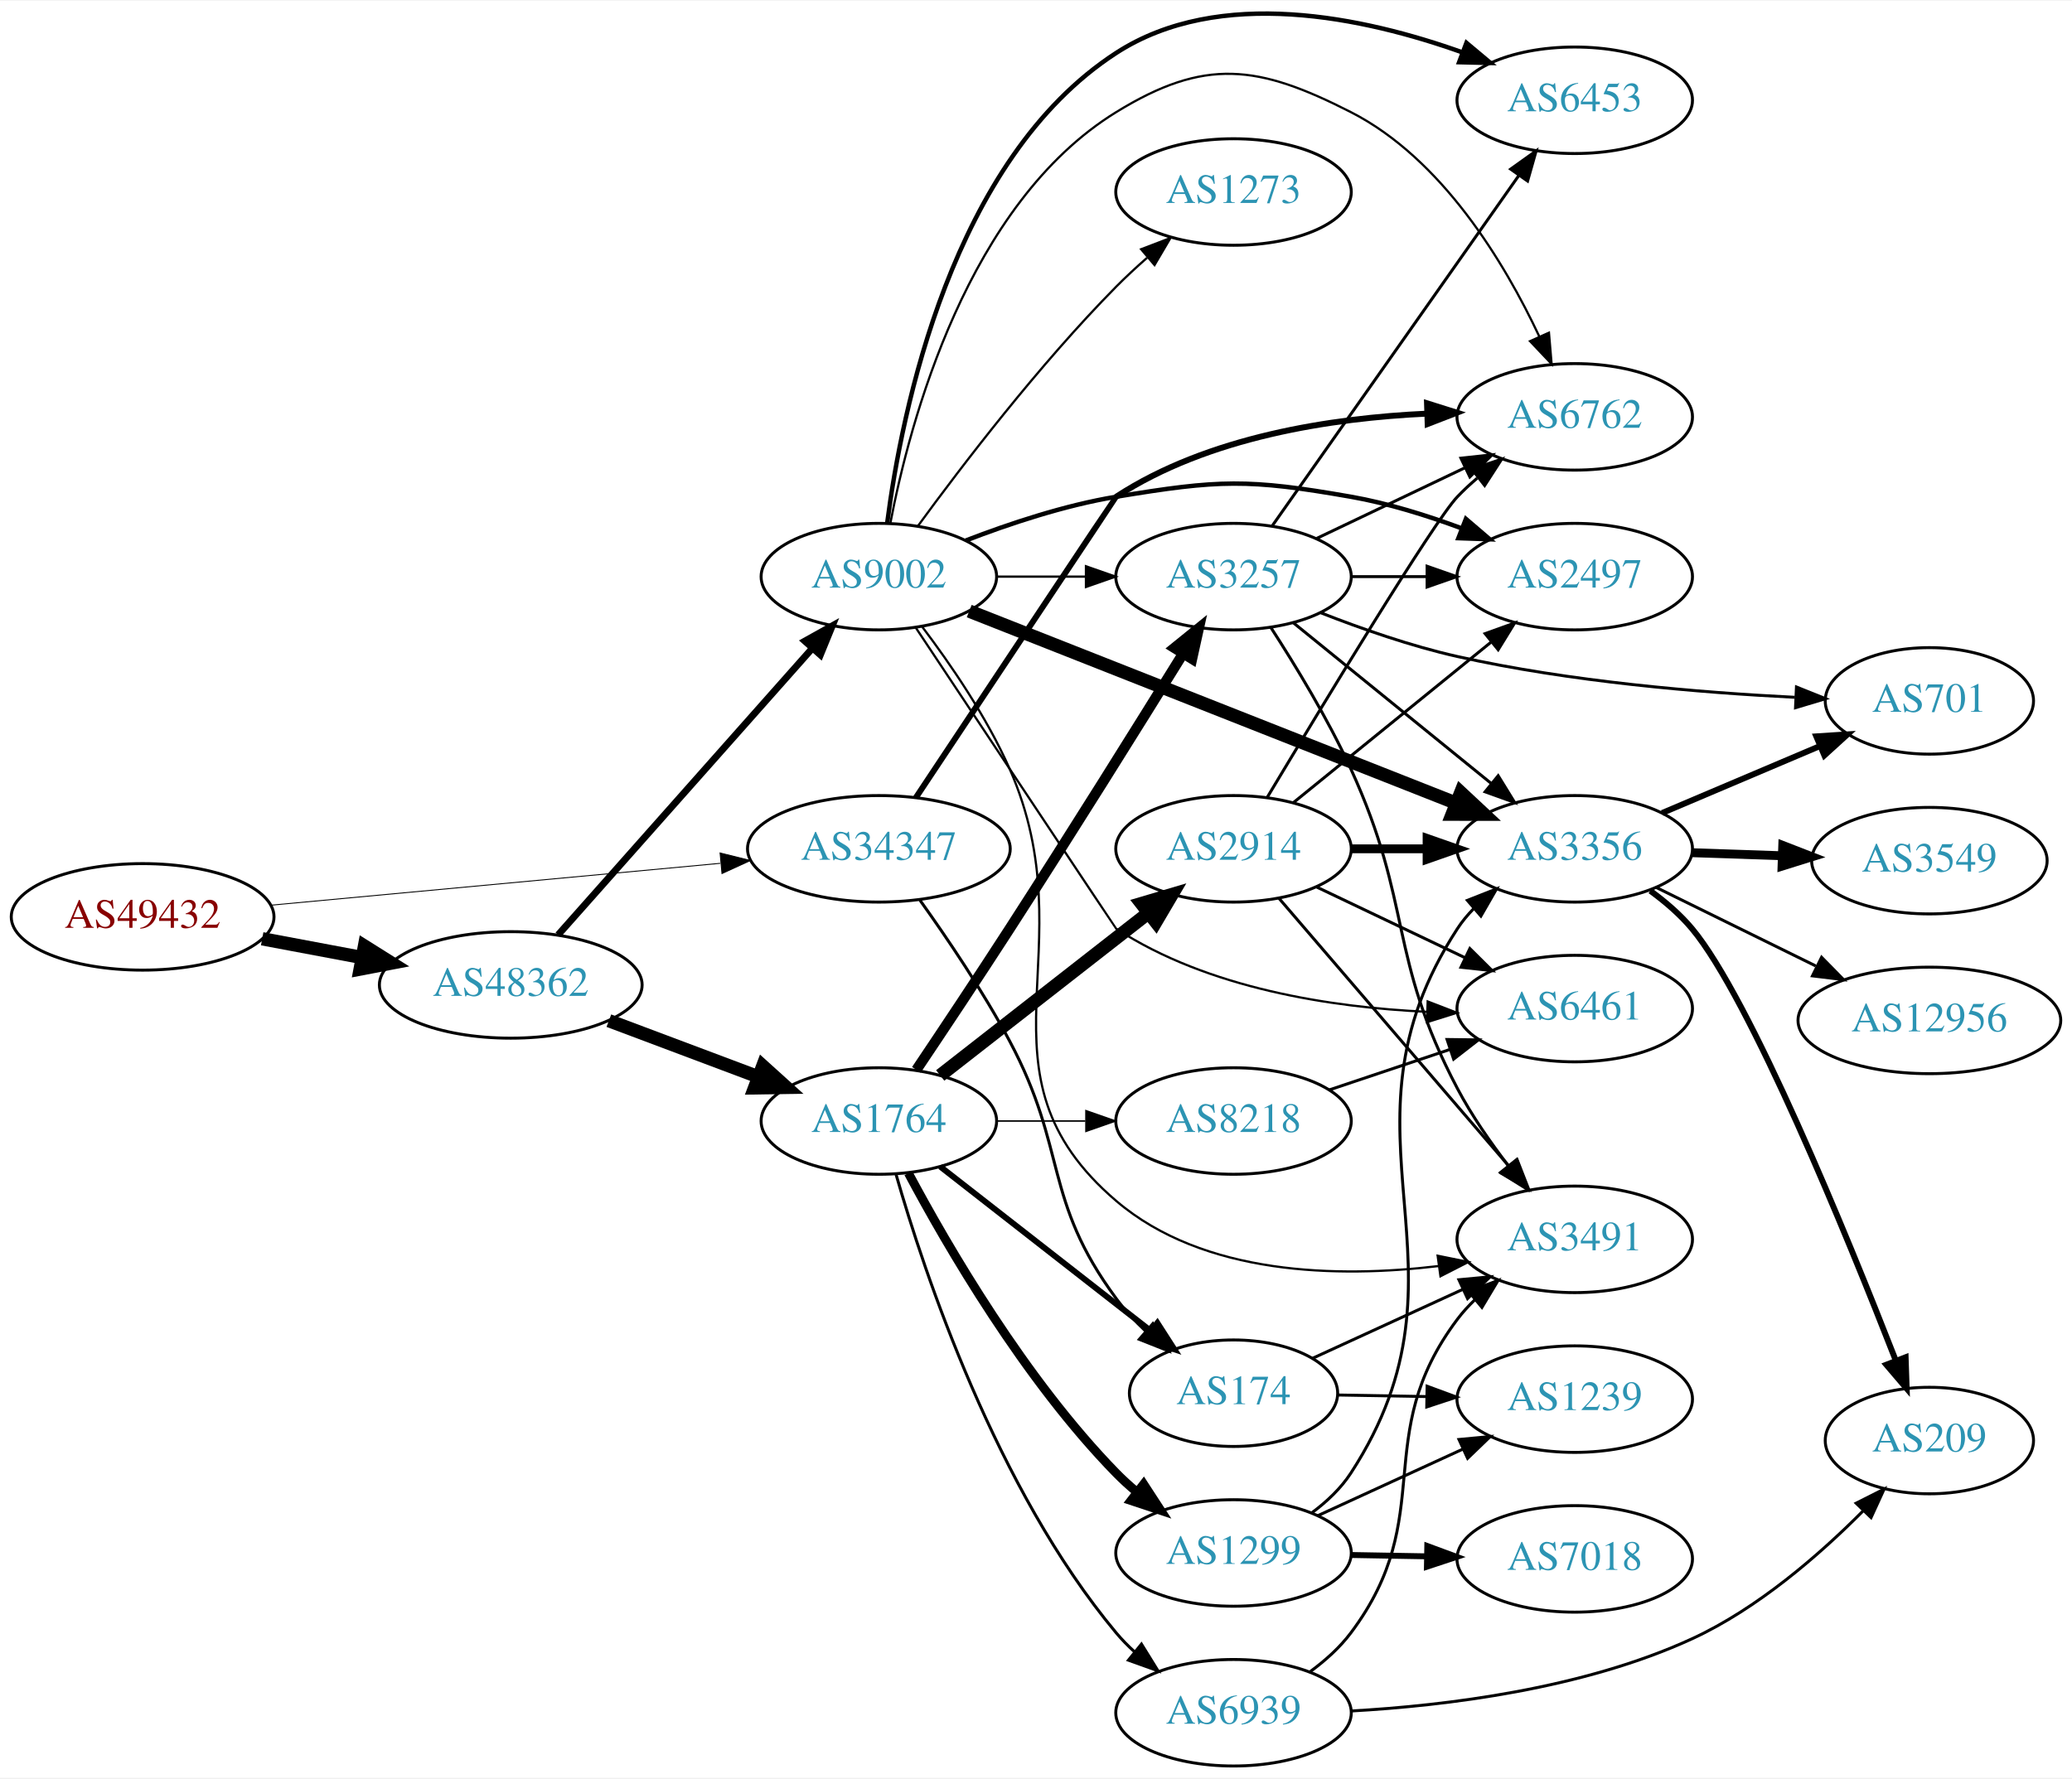
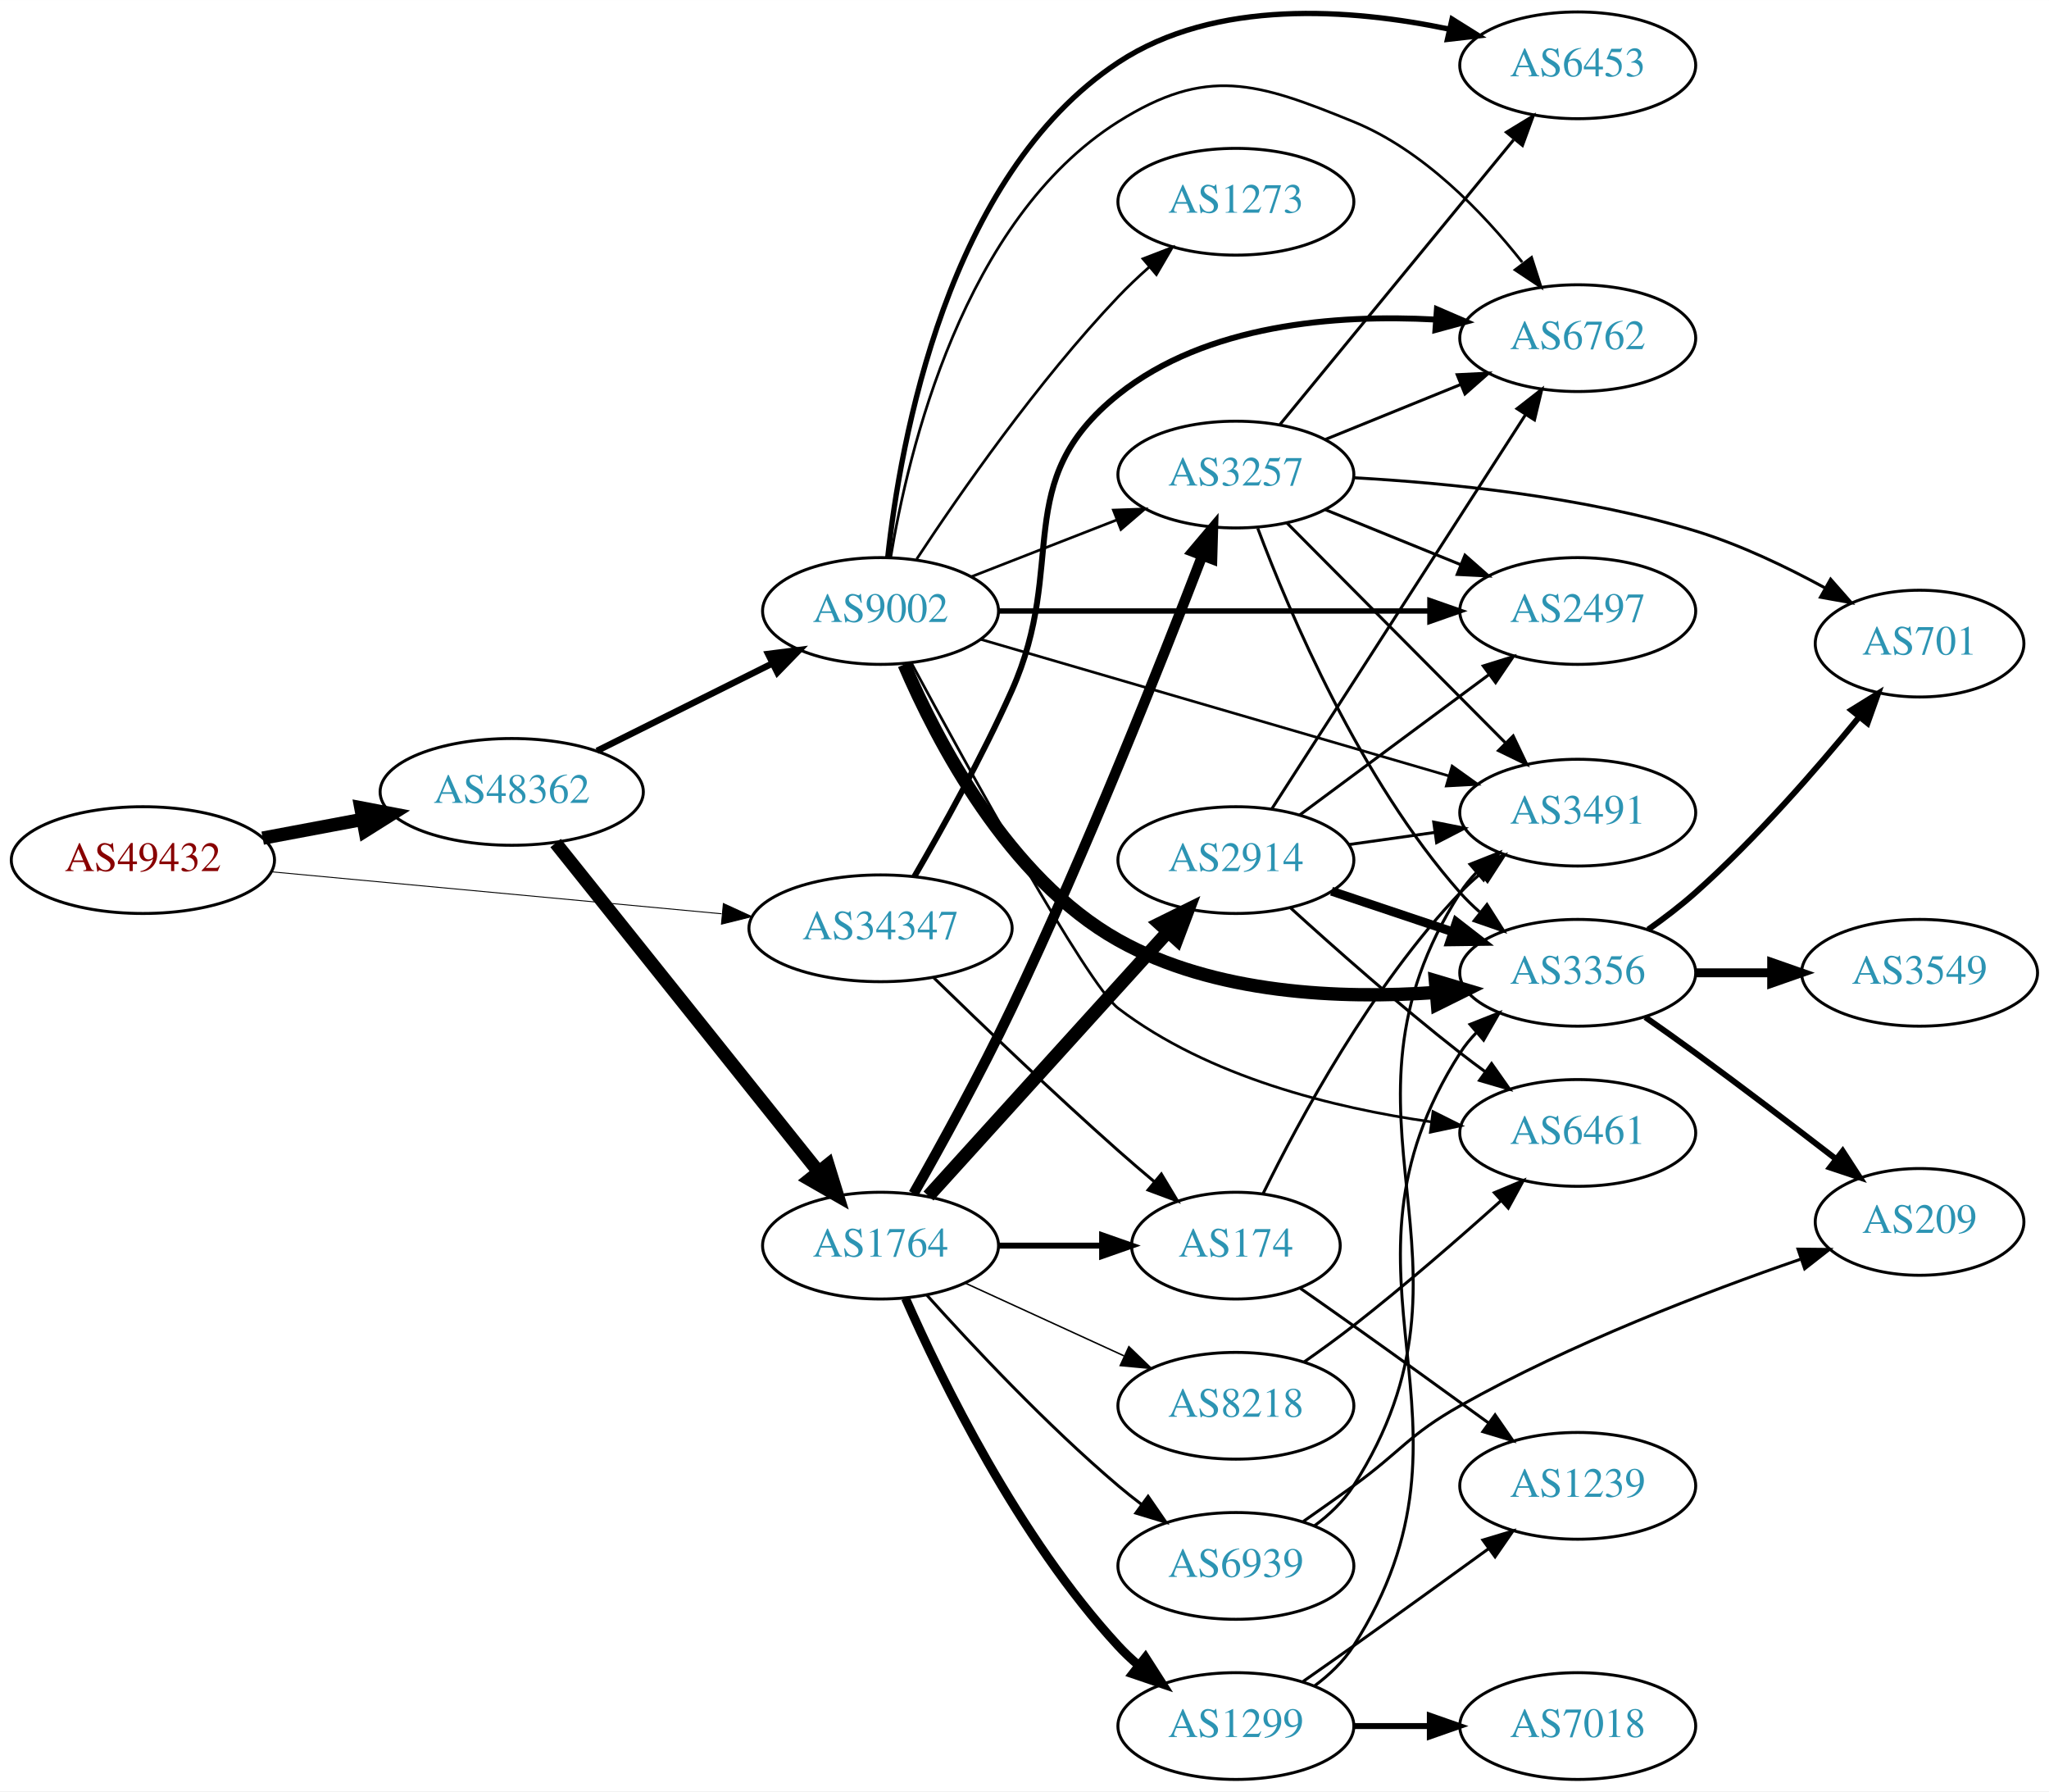
- <svg xmlns="http://www.w3.org/2000/svg" xmlns:xlink="http://www.w3.org/1999/xlink" width="700pt" height="601pt" viewBox="0.00 0.00 700.15 600.67">
-   <g id="graph0" class="graph" transform="scale(1 1) rotate(0) translate(4 596.665)">
-     <polygon fill="white" stroke="none" points="-4,4 -4,-596.665 696.155,-596.665 696.155,4 -4,4" />
+ <svg xmlns="http://www.w3.org/2000/svg" xmlns:xlink="http://www.w3.org/1999/xlink" width="691pt" height="604pt" viewBox="0.00 0.00 691.06 604.00">
+   <g id="graph0" class="graph" transform="scale(1 1) rotate(0) translate(4 600)">
+     <polygon fill="white" stroke="none" points="-4,4 -4,-600 687.055,-600 687.055,4 -4,4" />
    <g id="node1" class="node">
      <g id="a_node1">
        <a xlink:href="/asn/49432" xlink:title="AS49432 ~ schallert.com e.U. [AT]">
-           <ellipse fill="#ffffff" stroke="black" cx="44.196" cy="-287" rx="44.393" ry="18" />
-           <text text-anchor="middle" x="44.196" y="-283.3" font-family="Times,serif" font-size="14.00" fill="#880000">AS49432</text>
+           <ellipse fill="#ffffff" stroke="black" cx="44.196" cy="-310" rx="44.393" ry="18" />
+           <text text-anchor="middle" x="44.196" y="-306.3" font-family="Times,serif" font-size="14.00" fill="#880000">AS49432</text>
        </a>
      </g>
    </g>
    <g id="node2" class="node">
      <g id="a_node2">
        <a xlink:href="/asn/34347" xlink:title="AS34347 ~ HALLAG Kommunal GmbH [AT]">
-           <ellipse fill="#ffffff" stroke="black" cx="292.98" cy="-310" rx="44.393" ry="18" />
-           <text text-anchor="middle" x="292.98" y="-306.3" font-family="Times,serif" font-size="14.00" fill="#2c94b3">AS34347</text>
+           <ellipse fill="#ffffff" stroke="black" cx="292.98" cy="-287" rx="44.393" ry="18" />
+           <text text-anchor="middle" x="292.98" y="-283.3" font-family="Times,serif" font-size="14.00" fill="#2c94b3">AS34347</text>
        </a>
      </g>
    </g>
    <g id="edge1" class="edge">
-       <path fill="none" stroke="black" stroke-width="0.307" d="M87.339,-290.928C129.358,-294.844 194.005,-300.869 239.368,-305.097" />
-       <polygon fill="black" stroke="black" stroke-width="0.307" points="239.316,-308.607 249.598,-306.05 239.966,-301.637 239.316,-308.607" />
+       <path fill="none" stroke="black" stroke-width="0.314" d="M87.339,-306.072C129.358,-302.156 194.005,-296.131 239.368,-291.903" />
+       <polygon fill="black" stroke="black" stroke-width="0.314" points="239.966,-295.363 249.598,-290.95 239.316,-288.393 239.966,-295.363" />
    </g>
    <g id="node3" class="node">
      <g id="a_node3">
        <a xlink:href="/asn/48362" xlink:title="AS48362 ~ Stadtwerke Feldkirch [AT]">
-           <ellipse fill="#ffffff" stroke="black" cx="168.588" cy="-264" rx="44.393" ry="18" />
-           <text text-anchor="middle" x="168.588" y="-260.3" font-family="Times,serif" font-size="14.00" fill="#2c94b3">AS48362</text>
+           <ellipse fill="#ffffff" stroke="black" cx="168.588" cy="-333" rx="44.393" ry="18" />
+           <text text-anchor="middle" x="168.588" y="-329.3" font-family="Times,serif" font-size="14.00" fill="#2c94b3">AS48362</text>
        </a>
      </g>
    </g>
    <g id="edge2" class="edge">
-       <path fill="none" stroke="black" stroke-width="4.5" d="M84.595,-279.596C95.296,-277.585 107.019,-275.382 118.196,-273.282" />
-       <polygon fill="black" stroke="black" stroke-width="4.5" points="119.162,-277.107 128.263,-271.39 117.707,-269.367 119.162,-277.107" />
+       <path fill="none" stroke="black" stroke-width="4.5" d="M84.595,-317.404C95.296,-319.415 107.019,-321.618 118.196,-323.718" />
+       <polygon fill="black" stroke="black" stroke-width="4.5" points="117.707,-327.633 128.263,-325.61 119.162,-319.893 117.707,-327.633" />
    </g>
    <g id="node4" class="node">
      <g id="a_node4">
        <a xlink:href="/asn/6762" xlink:title="AS6762 ~ TELECOM ITALIA SPARKLE S.p.A. [IT]">
-           <ellipse fill="#ffffff" stroke="black" cx="528.116" cy="-456" rx="39.794" ry="18" />
-           <text text-anchor="middle" x="528.116" y="-452.3" font-family="Times,serif" font-size="14.00" fill="#2c94b3">AS6762</text>
+           <ellipse fill="#ffffff" stroke="black" cx="528.116" cy="-486" rx="39.794" ry="18" />
+           <text text-anchor="middle" x="528.116" y="-482.3" font-family="Times,serif" font-size="14.00" fill="#2c94b3">AS6762</text>
        </a>
      </g>
    </g>
    <g id="edge3" class="edge">
-       <path fill="none" stroke="black" stroke-width="2" d="M305.469,-327.286C327.385,-360.258 373.019,-428.897 373.176,-429 404.232,-449.285 446.017,-455.604 478.217,-457.09" />
-       <polygon fill="black" stroke="black" stroke-width="2" points="478.202,-460.591 488.309,-457.414 478.426,-453.594 478.202,-460.591" />
+       <path fill="none" stroke="black" stroke-width="2" d="M304.364,-304.411C313.641,-320.366 327.258,-344.808 337.176,-367 356.452,-410.125 336.27,-437.518 373.176,-467 402.888,-490.734 446.663,-494.065 479.945,-492.281" />
+       <polygon fill="black" stroke="black" stroke-width="2" points="480.624,-495.741 490.351,-491.541 480.127,-488.759 480.624,-495.741" />
    </g>
    <g id="node5" class="node">
      <g id="a_node5">
        <a xlink:href="/asn/174" xlink:title="AS174 ~ Cogent Communications [US]">
-           <ellipse fill="#ffffff" stroke="black" cx="412.823" cy="-126" rx="35.194" ry="18" />
-           <text text-anchor="middle" x="412.823" y="-122.3" font-family="Times,serif" font-size="14.00" fill="#2c94b3">AS174</text>
+           <ellipse fill="#ffffff" stroke="black" cx="412.823" cy="-180" rx="35.194" ry="18" />
+           <text text-anchor="middle" x="412.823" y="-176.3" font-family="Times,serif" font-size="14.00" fill="#2c94b3">AS174</text>
        </a>
      </g>
    </g>
    <g id="edge4" class="edge">
-       <path fill="none" stroke="black" d="M306.862,-292.642C316.003,-279.868 328.195,-261.862 337.176,-245 356.85,-208.067 348.328,-191.67 373.176,-158 376.063,-154.088 379.528,-150.361 383.182,-146.924" />
-       <polygon fill="black" stroke="black" points="385.553,-149.501 390.823,-140.31 380.971,-144.209 385.553,-149.501" />
+       <path fill="none" stroke="black" d="M310.975,-270.277C326.807,-254.851 351.205,-231.462 373.176,-212 377.071,-208.551 381.251,-204.969 385.372,-201.505" />
+       <polygon fill="black" stroke="black" points="387.681,-204.138 393.133,-195.054 383.206,-198.754 387.681,-204.138" />
    </g>
    <g id="node6" class="node">
      <g id="a_node6">
        <a xlink:href="/asn/9002" xlink:title="AS9002 ~ RETN Limited [EU]">
-           <ellipse fill="#ffffff" stroke="black" cx="292.98" cy="-402" rx="39.794" ry="18" />
-           <text text-anchor="middle" x="292.98" y="-398.3" font-family="Times,serif" font-size="14.00" fill="#2c94b3">AS9002</text>
+           <ellipse fill="#ffffff" stroke="black" cx="292.98" cy="-394" rx="39.794" ry="18" />
+           <text text-anchor="middle" x="292.98" y="-390.3" font-family="Times,serif" font-size="14.00" fill="#2c94b3">AS9002</text>
        </a>
      </g>
    </g>
    <g id="edge5" class="edge">
-       <path fill="none" stroke="black" stroke-width="2.328" d="M184.596,-280.922C206.092,-305.159 245.766,-349.893 270.407,-377.675" />
-       <polygon fill="black" stroke="black" stroke-width="2.328" points="267.978,-380.212 277.232,-385.371 273.215,-375.567 267.978,-380.212" />
+       <path fill="none" stroke="black" stroke-width="2.172" d="M197.361,-346.842C214.858,-355.562 237.614,-366.904 256.424,-376.279" />
+       <polygon fill="black" stroke="black" stroke-width="2.172" points="255.065,-379.512 265.576,-380.84 258.187,-373.247 255.065,-379.512" />
    </g>
    <g id="node7" class="node">
      <g id="a_node7">
        <a xlink:href="/asn/1764" xlink:title="AS1764 ~ NEXTLAYER-AS [AT]">
-           <ellipse fill="#ffffff" stroke="black" cx="292.98" cy="-218" rx="39.794" ry="18" />
-           <text text-anchor="middle" x="292.98" y="-214.3" font-family="Times,serif" font-size="14.00" fill="#2c94b3">AS1764</text>
+           <ellipse fill="#ffffff" stroke="black" cx="292.98" cy="-180" rx="39.794" ry="18" />
+           <text text-anchor="middle" x="292.98" y="-176.3" font-family="Times,serif" font-size="14.00" fill="#2c94b3">AS1764</text>
        </a>
      </g>
    </g>
    <g id="edge6" class="edge">
-       <path fill="none" stroke="black" stroke-width="4.5" d="M201.745,-251.914C217.112,-246.139 235.659,-239.168 251.932,-233.052" />
-       <polygon fill="black" stroke="black" stroke-width="4.5" points="253.746,-236.577 261.721,-229.373 250.975,-229.205 253.746,-236.577" />
+       <path fill="none" stroke="black" stroke-width="4.5" d="M183.39,-315.746C204.991,-288.744 246.89,-236.367 271.854,-205.159" />
+       <polygon fill="black" stroke="black" stroke-width="4.5" points="275.244,-207.226 278.416,-196.957 269.094,-202.306 275.244,-207.226" />
    </g>
    <g id="node13" class="node">
      <g id="a_node13">
        <a xlink:href="/asn/3491" xlink:title="AS3491 ~ PCCW Global, Inc. [US]">
-           <ellipse fill="#ffffff" stroke="black" cx="528.116" cy="-178" rx="39.794" ry="18" />
-           <text text-anchor="middle" x="528.116" y="-174.3" font-family="Times,serif" font-size="14.00" fill="#2c94b3">AS3491</text>
-         </a>
-       </g>
-     </g>
-     <g id="edge30" class="edge">
-       <path fill="none" stroke="black" d="M439.531,-137.8C454.484,-144.663 473.587,-153.431 490.134,-161.026" />
-       <polygon fill="black" stroke="black" points="488.982,-164.348 499.53,-165.339 491.902,-157.986 488.982,-164.348" />
-     </g>
-     <g id="node23" class="node">
-       <g id="a_node23">
+           <ellipse fill="#ffffff" stroke="black" cx="528.116" cy="-326" rx="39.794" ry="18" />
+           <text text-anchor="middle" x="528.116" y="-322.3" font-family="Times,serif" font-size="14.00" fill="#2c94b3">AS3491</text>
+         </a>
+       </g>
+     </g>
+     <g id="edge21" class="edge">
+       <path fill="none" stroke="black" d="M422.055,-197.652C434.145,-222.305 458.544,-267.553 488.469,-299 490.532,-301.168 492.794,-303.267 495.156,-305.273" />
+       <polygon fill="black" stroke="black" points="493.385,-308.329 503.429,-311.7 497.679,-302.801 493.385,-308.329" />
+     </g>
+     <g id="node19" class="node">
+       <g id="a_node19">
        <a xlink:href="/asn/1239" xlink:title="AS1239 ~ Sprint [US]">
-           <ellipse fill="#ffffff" stroke="black" cx="528.116" cy="-124" rx="39.794" ry="18" />
-           <text text-anchor="middle" x="528.116" y="-120.3" font-family="Times,serif" font-size="14.00" fill="#2c94b3">AS1239</text>
-         </a>
-       </g>
-     </g>
-     <g id="edge31" class="edge">
-       <path fill="none" stroke="black" d="M448.122,-125.395C457.499,-125.229 467.85,-125.046 477.884,-124.869" />
-       <polygon fill="black" stroke="black" points="478.236,-128.364 488.173,-124.687 478.112,-121.365 478.236,-128.364" />
-     </g>
-     <g id="edge9" class="edge">
-       <path fill="none" stroke="black" stroke-width="0.75" d="M296.842,-419.967C303.367,-454.182 322.871,-528.033 373.176,-559 403.187,-577.474 421.079,-575.018 452.469,-559 483.381,-543.227 504.469,-508.008 516.147,-483.16" />
-       <polygon fill="black" stroke="black" stroke-width="0.75" points="519.409,-484.44 520.301,-473.883 513.02,-481.58 519.409,-484.44" />
+           <ellipse fill="#ffffff" stroke="black" cx="528.116" cy="-99" rx="39.794" ry="18" />
+           <text text-anchor="middle" x="528.116" y="-95.3" font-family="Times,serif" font-size="14.00" fill="#2c94b3">AS1239</text>
+         </a>
+       </g>
+     </g>
+     <g id="edge22" class="edge">
+       <path fill="none" stroke="black" d="M434.325,-165.77C440.198,-161.668 446.599,-157.173 452.469,-153 467.583,-142.255 484.318,-130.167 498.105,-120.156" />
+       <polygon fill="black" stroke="black" points="500.237,-122.933 506.268,-114.222 496.121,-117.271 500.237,-122.933" />
+     </g>
+     <g id="edge10" class="edge">
+       <path fill="none" stroke="black" stroke-width="0.9" d="M296.395,-412.02C302.234,-447.538 320.734,-526.001 373.176,-559 403.004,-577.769 419.836,-572.305 452.469,-559 475.911,-549.443 495.991,-528.588 509.402,-511.606" />
+       <polygon fill="black" stroke="black" stroke-width="0.9" points="512.549,-513.247 515.789,-503.159 506.966,-509.025 512.549,-513.247" />
    </g>
    <g id="node8" class="node">
      <g id="a_node8">
-         <a xlink:href="/asn/2497" xlink:title="AS2497 ~ Internet Initiative Japan Inc. [JP]">
-           <ellipse fill="#ffffff" stroke="black" cx="528.116" cy="-402" rx="39.794" ry="18" />
-           <text text-anchor="middle" x="528.116" y="-398.3" font-family="Times,serif" font-size="14.00" fill="#2c94b3">AS2497</text>
+         <a xlink:href="/asn/6461" xlink:title="AS6461 ~ Zayo Bandwidth [US]">
+           <ellipse fill="#ffffff" stroke="black" cx="528.116" cy="-218" rx="39.794" ry="18" />
+           <text text-anchor="middle" x="528.116" y="-214.3" font-family="Times,serif" font-size="14.00" fill="#2c94b3">AS6461</text>
        </a>
      </g>
    </g>
    <g id="edge7" class="edge">
-       <path fill="none" stroke="black" stroke-width="1.5" d="M322.357,-414.208C337.195,-419.936 355.836,-426.125 373.176,-429 407.943,-434.764 417.757,-435.085 452.469,-429 464.983,-426.806 478.164,-422.691 489.909,-418.323" />
-       <polygon fill="black" stroke="black" stroke-width="1.5" points="491.343,-421.521 499.391,-414.631 488.803,-414.998 491.343,-421.521" />
+       <path fill="none" stroke="black" stroke-width="0.9" d="M303.4,-376.427C322.026,-341.934 362.676,-268.011 373.176,-260 403.584,-236.803 445.966,-226.411 478.563,-221.759" />
+       <polygon fill="black" stroke="black" stroke-width="0.9" points="479.305,-225.192 488.775,-220.441 478.409,-218.25 479.305,-225.192" />
    </g>
    <g id="node9" class="node">
      <g id="a_node9">
-         <a xlink:href="/asn/3356" xlink:title="AS3356 ~ Level 3 Parent, LLC [US]">
-           <ellipse fill="#ffffff" stroke="black" cx="528.116" cy="-310" rx="39.794" ry="18" />
-           <text text-anchor="middle" x="528.116" y="-306.3" font-family="Times,serif" font-size="14.00" fill="#2c94b3">AS3356</text>
+         <a xlink:href="/asn/6453" xlink:title="AS6453 ~ TATA COMMUNICATIONS (AMERICA) INC [US]">
+           <ellipse fill="#ffffff" stroke="black" cx="528.116" cy="-578" rx="39.794" ry="18" />
+           <text text-anchor="middle" x="528.116" y="-574.3" font-family="Times,serif" font-size="14.00" fill="#2c94b3">AS6453</text>
        </a>
      </g>
    </g>
    <g id="edge8" class="edge">
-       <path fill="none" stroke="black" stroke-width="4.5" d="M323.507,-390.348C365.259,-373.872 441.625,-343.736 488.036,-325.422" />
-       <polygon fill="black" stroke="black" stroke-width="4.5" points="489.605,-329.036 497.462,-321.702 486.714,-321.71 489.605,-329.036" />
+       <path fill="none" stroke="black" stroke-width="1.8" d="M295.41,-412.027C299.557,-450.617 315.288,-540.811 373.176,-579 405.929,-600.607 451.744,-597.102 484.867,-590.182" />
+       <polygon fill="black" stroke="black" stroke-width="1.8" points="485.733,-593.575 494.711,-587.949 484.184,-586.748 485.733,-593.575" />
    </g>
    <g id="node10" class="node">
      <g id="a_node10">
-         <a xlink:href="/asn/6461" xlink:title="AS6461 ~ Zayo Bandwidth [US]">
-           <ellipse fill="#ffffff" stroke="black" cx="528.116" cy="-256" rx="39.794" ry="18" />
-           <text text-anchor="middle" x="528.116" y="-252.3" font-family="Times,serif" font-size="14.00" fill="#2c94b3">AS6461</text>
-         </a>
-       </g>
-     </g>
-     <g id="edge10" class="edge">
-       <path fill="none" stroke="black" stroke-width="0.75" d="M305.469,-384.714C327.385,-351.742 373.019,-283.103 373.176,-283 404.232,-262.715 446.017,-256.396 478.217,-254.91" />
-       <polygon fill="black" stroke="black" stroke-width="0.75" points="478.426,-258.406 488.309,-254.586 478.202,-251.409 478.426,-258.406" />
+         <a xlink:href="/asn/3356" xlink:title="AS3356 ~ Level 3 Parent, LLC [US]">
+           <ellipse fill="#ffffff" stroke="black" cx="528.116" cy="-272" rx="39.794" ry="18" />
+           <text text-anchor="middle" x="528.116" y="-268.3" font-family="Times,serif" font-size="14.00" fill="#2c94b3">AS3356</text>
+         </a>
+       </g>
+     </g>
+     <g id="edge9" class="edge">
+       <path fill="none" stroke="black" stroke-width="4.5" d="M300.95,-375.972C311.957,-350.255 336.013,-303.847 373.176,-283 405.649,-264.785 448.227,-263.103 480.371,-265.373" />
+       <polygon fill="black" stroke="black" stroke-width="4.5" points="480.115,-269.303 490.415,-266.233 480.787,-261.457 480.115,-269.303" />
    </g>
    <g id="node11" class="node">
      <g id="a_node11">
-         <a xlink:href="/asn/3257" xlink:title="AS3257 ~ GTT [DE]">
-           <ellipse fill="#ffffff" stroke="black" cx="412.823" cy="-402" rx="39.794" ry="18" />
-           <text text-anchor="middle" x="412.823" y="-398.3" font-family="Times,serif" font-size="14.00" fill="#2c94b3">AS3257</text>
+         <a xlink:href="/asn/2497" xlink:title="AS2497 ~ Internet Initiative Japan Inc. [JP]">
+           <ellipse fill="#ffffff" stroke="black" cx="528.116" cy="-394" rx="39.794" ry="18" />
+           <text text-anchor="middle" x="528.116" y="-390.3" font-family="Times,serif" font-size="14.00" fill="#2c94b3">AS2497</text>
        </a>
      </g>
    </g>
    <g id="edge11" class="edge">
-       <path fill="none" stroke="black" stroke-width="0.75" d="M332.893,-402C342.446,-402 352.796,-402 362.759,-402" />
-       <polygon fill="black" stroke="black" stroke-width="0.75" points="362.951,-405.5 372.951,-402 362.951,-398.5 362.951,-405.5" />
+       <path fill="none" stroke="black" stroke-width="1.8" d="M332.74,-394C372.656,-394 434.974,-394 478.246,-394" />
+       <polygon fill="black" stroke="black" stroke-width="1.8" points="478.264,-397.5 488.264,-394 478.264,-390.5 478.264,-397.5" />
    </g>
    <g id="node12" class="node">
      <g id="a_node12">
-         <a xlink:href="/asn/6453" xlink:title="AS6453 ~ TATA COMMUNICATIONS (AMERICA) INC [US]">
-           <ellipse fill="#ffffff" stroke="black" cx="528.116" cy="-563" rx="39.794" ry="18" />
-           <text text-anchor="middle" x="528.116" y="-559.3" font-family="Times,serif" font-size="14.00" fill="#2c94b3">AS6453</text>
+         <a xlink:href="/asn/3257" xlink:title="AS3257 ~ GTT [DE]">
+           <ellipse fill="#ffffff" stroke="black" cx="412.823" cy="-440" rx="39.794" ry="18" />
+           <text text-anchor="middle" x="412.823" y="-436.3" font-family="Times,serif" font-size="14.00" fill="#2c94b3">AS3257</text>
        </a>
      </g>
    </g>
    <g id="edge12" class="edge">
-       <path fill="none" stroke="black" stroke-width="1.5" d="M295.793,-420.123C300.625,-457.559 317.523,-542.931 373.176,-579 408.064,-601.611 457.014,-591.045 490.283,-579.147" />
-       <polygon fill="black" stroke="black" stroke-width="1.5" points="491.526,-582.418 499.648,-575.615 489.056,-575.869 491.526,-582.418" />
+       <path fill="none" stroke="black" stroke-width="0.9" d="M323.717,-405.608C338.511,-411.382 356.588,-418.439 372.51,-424.654" />
+       <polygon fill="black" stroke="black" stroke-width="0.9" points="371.508,-428.02 382.096,-428.396 374.053,-421.499 371.508,-428.02" />
    </g>
    <g id="edge13" class="edge">
-       <path fill="none" stroke="black" stroke-width="0.75" d="M307.645,-385.022C317.165,-372.432 329.489,-354.489 337.176,-337 364.07,-275.818 322.348,-234.393 373.176,-191 402.754,-165.749 448.212,-164.932 482.072,-168.971" />
-       <polygon fill="black" stroke="black" stroke-width="0.75" points="481.794,-172.466 492.177,-170.359 482.747,-165.531 481.794,-172.466" />
+       <path fill="none" stroke="black" stroke-width="0.9" d="M326.889,-384.401C368.197,-372.353 439.13,-351.663 484.535,-338.42" />
+       <polygon fill="black" stroke="black" stroke-width="0.9" points="485.755,-341.71 494.375,-335.55 483.795,-334.99 485.755,-341.71" />
    </g>
    <g id="node14" class="node">
      <g id="a_node14">
        <a xlink:href="/asn/1273" xlink:title="AS1273 ~ Vodafone Group PLC [EU]">
          <ellipse fill="#ffffff" stroke="black" cx="412.823" cy="-532" rx="39.794" ry="18" />
          <text text-anchor="middle" x="412.823" y="-528.3" font-family="Times,serif" font-size="14.00" fill="#2c94b3">AS1273</text>
        </a>
      </g>
    </g>
    <g id="edge14" class="edge">
-       <path fill="none" stroke="black" stroke-width="0.75" d="M306.2,-419.151C321.001,-439.418 347.192,-473.704 373.176,-500 376.433,-503.296 380.005,-506.603 383.62,-509.775" />
-       <polygon fill="black" stroke="black" stroke-width="0.75" points="381.605,-512.655 391.498,-516.446 386.128,-507.313 381.605,-512.655" />
-     </g>
-     <g id="edge16" class="edge">
-       <path fill="none" stroke="black" stroke-width="2" d="M313.705,-202.601C333.14,-187.428 362.988,-164.125 384.661,-147.206" />
-       <polygon fill="black" stroke="black" stroke-width="2" points="387.087,-149.751 392.816,-140.839 382.78,-144.234 387.087,-149.751" />
-     </g>
-     <g id="edge18" class="edge">
-       <path fill="none" stroke="black" stroke-width="3.5" d="M305.655,-235.299C314.419,-248.349 326.666,-266.723 337.176,-283 357.706,-314.792 380.774,-351.765 395.761,-375.958" />
-       <polygon fill="black" stroke="black" stroke-width="3.5" points="392.849,-377.904 401.086,-384.567 398.802,-374.221 392.849,-377.904" />
+       <path fill="none" stroke="black" stroke-width="0.9" d="M305.169,-411.502C319.555,-433.363 345.944,-471.372 373.176,-500 376.37,-503.357 379.904,-506.7 383.501,-509.891" />
+       <polygon fill="black" stroke="black" stroke-width="0.9" points="381.478,-512.765 391.363,-516.577 386.013,-507.432 381.478,-512.765" />
+     </g>
+     <g id="edge15" class="edge">
+       <path fill="none" stroke="black" stroke-width="2" d="M332.893,-180C343.98,-180 356.139,-180 367.522,-180" />
+       <polygon fill="black" stroke="black" stroke-width="2" points="367.703,-183.5 377.703,-180 367.703,-176.5 367.703,-183.5" />
+     </g>
+     <g id="edge17" class="edge">
+       <path fill="none" stroke="black" stroke-width="3.5" d="M304.114,-197.526C313.222,-213.559 326.733,-238.05 337.176,-260 362.379,-312.967 387.684,-376.755 401.392,-412.41" />
+       <polygon fill="black" stroke="black" stroke-width="3.5" points="398.26,-414.018 405.102,-422.108 404.799,-411.518 398.26,-414.018" />
    </g>
    <g id="node15" class="node">
      <g id="a_node15">
+         <a xlink:href="/asn/1299" xlink:title="AS1299 ~ Telia Carrier [EU]">
+           <ellipse fill="#ffffff" stroke="black" cx="412.823" cy="-18" rx="39.794" ry="18" />
+           <text text-anchor="middle" x="412.823" y="-14.3" font-family="Times,serif" font-size="14.00" fill="#2c94b3">AS1299</text>
+         </a>
+       </g>
+     </g>
+     <g id="edge16" class="edge">
+       <path fill="none" stroke="black" stroke-width="3" d="M301.396,-162.239C313.464,-134.817 339.436,-81.528 373.176,-45 375.207,-42.802 377.446,-40.681 379.792,-38.66" />
+       <polygon fill="black" stroke="black" stroke-width="3" points="382.319,-41.126 388.036,-32.206 378.004,-35.614 382.319,-41.126" />
+     </g>
+     <g id="node16" class="node">
+       <g id="a_node16">
        <a xlink:href="/asn/2914" xlink:title="AS2914 ~ NTT America, Inc. [US]">
          <ellipse fill="#ffffff" stroke="black" cx="412.823" cy="-310" rx="39.794" ry="18" />
          <text text-anchor="middle" x="412.823" y="-306.3" font-family="Times,serif" font-size="14.00" fill="#2c94b3">AS2914</text>
        </a>
      </g>
    </g>
-     <g id="edge15" class="edge">
-       <path fill="none" stroke="black" stroke-width="4.5" d="M313.705,-233.399C332.908,-248.391 362.279,-271.321 383.883,-288.188" />
-       <polygon fill="black" stroke="black" stroke-width="4.5" points="381.729,-291.501 392.034,-294.551 386.575,-285.294 381.729,-291.501" />
-     </g>
-     <g id="node16" class="node">
-       <g id="a_node16">
-         <a xlink:href="/asn/1299" xlink:title="AS1299 ~ Telia Carrier [EU]">
-           <ellipse fill="#ffffff" stroke="black" cx="412.823" cy="-72" rx="39.794" ry="18" />
-           <text text-anchor="middle" x="412.823" y="-68.3" font-family="Times,serif" font-size="14.00" fill="#2c94b3">AS1299</text>
-         </a>
-       </g>
-     </g>
-     <g id="edge17" class="edge">
-       <path fill="none" stroke="black" stroke-width="3" d="M302.956,-200.387C316.071,-175.78 342.296,-130.587 373.176,-99 375.268,-96.86 377.551,-94.781 379.928,-92.788" />
-       <polygon fill="black" stroke="black" stroke-width="3" points="382.446,-95.266 388.226,-86.387 378.17,-89.723 382.446,-95.266" />
+     <g id="edge18" class="edge">
+       <path fill="none" stroke="black" stroke-width="4.5" d="M309.145,-196.729C329.651,-219.351 366.356,-259.842 389.874,-285.786" />
+       <polygon fill="black" stroke="black" stroke-width="4.5" points="387.083,-288.571 396.717,-293.335 392.918,-283.282 387.083,-288.571" />
    </g>
    <g id="node17" class="node">
      <g id="a_node17">
-         <a xlink:href="/asn/6939" xlink:title="AS6939 ~ Hurricane Electric LLC [US]">
-           <ellipse fill="#ffffff" stroke="black" cx="412.823" cy="-18" rx="39.794" ry="18" />
-           <text text-anchor="middle" x="412.823" y="-14.3" font-family="Times,serif" font-size="14.00" fill="#2c94b3">AS6939</text>
+         <a xlink:href="/asn/8218" xlink:title="AS8218 ~ legacy Neotelecoms [FR]">
+           <ellipse fill="#ffffff" stroke="black" cx="412.823" cy="-126" rx="39.794" ry="18" />
+           <text text-anchor="middle" x="412.823" y="-122.3" font-family="Times,serif" font-size="14.00" fill="#2c94b3">AS8218</text>
        </a>
      </g>
    </g>
    <g id="edge19" class="edge">
-       <path fill="none" stroke="black" d="M298.738,-200.101C308.318,-166.665 332.555,-93.706 373.176,-45 375.044,-42.761 377.14,-40.622 379.365,-38.599" />
-       <polygon fill="black" stroke="black" points="381.712,-41.202 387.281,-32.189 377.307,-35.762 381.712,-41.202" />
+       <path fill="none" stroke="black" stroke-width="0.5" d="M321.609,-167.339C337.566,-160.027 357.837,-150.739 375.119,-142.819" />
+       <polygon fill="black" stroke="black" stroke-width="0.5" points="376.734,-145.929 384.367,-138.581 373.818,-139.565 376.734,-145.929" />
    </g>
    <g id="node18" class="node">
      <g id="a_node18">
-         <a xlink:href="/asn/8218" xlink:title="AS8218 ~ legacy Neotelecoms [FR]">
-           <ellipse fill="#ffffff" stroke="black" cx="412.823" cy="-218" rx="39.794" ry="18" />
-           <text text-anchor="middle" x="412.823" y="-214.3" font-family="Times,serif" font-size="14.00" fill="#2c94b3">AS8218</text>
+         <a xlink:href="/asn/6939" xlink:title="AS6939 ~ Hurricane Electric LLC [US]">
+           <ellipse fill="#ffffff" stroke="black" cx="412.823" cy="-72" rx="39.794" ry="18" />
+           <text text-anchor="middle" x="412.823" y="-68.3" font-family="Times,serif" font-size="14.00" fill="#2c94b3">AS6939</text>
        </a>
      </g>
    </g>
    <g id="edge20" class="edge">
-       <path fill="none" stroke="black" stroke-width="0.5" d="M332.893,-218C342.446,-218 352.796,-218 362.759,-218" />
-       <polygon fill="black" stroke="black" stroke-width="0.5" points="362.951,-221.5 372.951,-218 362.951,-214.5 362.951,-221.5" />
-     </g>
-     <g id="node19" class="node">
-       <g id="a_node19">
+       <path fill="none" stroke="black" d="M308.626,-163.275C323.927,-146.235 349.025,-119.477 373.176,-99 375.674,-96.883 378.334,-94.768 381.045,-92.707" />
+       <polygon fill="black" stroke="black" points="383.212,-95.459 389.222,-86.734 379.082,-89.806 383.212,-95.459" />
+     </g>
+     <g id="node21" class="node">
+       <g id="a_node21">
+         <a xlink:href="/asn/3549" xlink:title="AS3549 ~ Level 3 Parent, LLC [US]">
+           <ellipse fill="#ffffff" stroke="black" cx="643.409" cy="-272" rx="39.794" ry="18" />
+           <text text-anchor="middle" x="643.409" y="-268.3" font-family="Times,serif" font-size="14.00" fill="#2c94b3">AS3549</text>
+         </a>
+       </g>
+     </g>
+     <g id="edge26" class="edge">
+       <path fill="none" stroke="black" stroke-width="3" d="M567.788,-272C575.991,-272 584.755,-272 593.287,-272" />
+       <polygon fill="black" stroke="black" stroke-width="3" points="593.526,-275.5 603.526,-272 593.526,-268.5 593.526,-275.5" />
+     </g>
+     <g id="node22" class="node">
+       <g id="a_node22">
+         <a xlink:href="/asn/701" xlink:title="AS701 ~ UUNET [US]">
+           <ellipse fill="#ffffff" stroke="black" cx="643.409" cy="-383" rx="35.194" ry="18" />
+           <text text-anchor="middle" x="643.409" y="-379.3" font-family="Times,serif" font-size="14.00" fill="#2c94b3">AS701</text>
+         </a>
+       </g>
+     </g>
+     <g id="edge27" class="edge">
+       <path fill="none" stroke="black" stroke-width="2" d="M551.862,-286.567C557.262,-290.379 562.87,-294.648 567.762,-299 588.181,-317.164 608.604,-340.601 622.913,-358.101" />
+       <polygon fill="black" stroke="black" stroke-width="2" points="620.416,-360.58 629.419,-366.166 625.864,-356.185 620.416,-360.58" />
+     </g>
+     <g id="node23" class="node">
+       <g id="a_node23">
        <a xlink:href="/asn/209" xlink:title="AS209 ~ CenturyLink Communications, LLC [US]">
-           <ellipse fill="#ffffff" stroke="black" cx="647.958" cy="-110" rx="35.194" ry="18" />
-           <text text-anchor="middle" x="647.958" y="-106.3" font-family="Times,serif" font-size="14.00" fill="#2c94b3">AS209</text>
-         </a>
-       </g>
-     </g>
-     <g id="edge26" class="edge">
-       <path fill="none" stroke="black" stroke-width="2" d="M553.657,-295.811C558.754,-292.097 563.778,-287.777 567.762,-283 587.349,-259.515 620.032,-179.503 636.62,-137.018" />
-       <polygon fill="black" stroke="black" stroke-width="2" points="639.931,-138.161 640.285,-127.572 633.405,-135.629 639.931,-138.161" />
+           <ellipse fill="#ffffff" stroke="black" cx="643.409" cy="-188" rx="35.194" ry="18" />
+           <text text-anchor="middle" x="643.409" y="-184.3" font-family="Times,serif" font-size="14.00" fill="#2c94b3">AS209</text>
+         </a>
+       </g>
+     </g>
+     <g id="edge28" class="edge">
+       <path fill="none" stroke="black" stroke-width="2" d="M550.897,-257.023C556.431,-253.152 562.343,-248.959 567.762,-245 583.572,-233.449 600.974,-220.194 614.995,-209.374" />
+       <polygon fill="black" stroke="black" stroke-width="2" points="617.479,-211.877 623.245,-202.989 613.195,-206.342 617.479,-211.877" />
+     </g>
+     <g id="edge30" class="edge">
+       <path fill="none" stroke="black" d="M442.999,-451.846C456.874,-457.48 473.652,-464.292 488.561,-470.346" />
+       <polygon fill="black" stroke="black" points="487.457,-473.675 498.039,-474.194 490.09,-467.189 487.457,-473.675" />
+     </g>
+     <g id="edge33" class="edge">
+       <path fill="none" stroke="black" d="M427.715,-456.922C447.42,-480.924 483.629,-525.029 506.48,-552.864" />
+       <polygon fill="black" stroke="black" points="504.06,-555.432 513.11,-560.94 509.47,-550.99 504.06,-555.432" />
+     </g>
+     <g id="edge29" class="edge">
+       <path fill="none" stroke="black" d="M420.205,-421.875C430.919,-393.318 454.714,-337.183 488.469,-299 490.452,-296.758 492.656,-294.606 494.978,-292.563" />
+       <polygon fill="black" stroke="black" points="497.511,-295.022 503.179,-286.071 493.166,-289.534 497.511,-295.022" />
+     </g>
+     <g id="edge31" class="edge">
+       <path fill="none" stroke="black" d="M442.999,-428.154C456.874,-422.52 473.652,-415.708 488.561,-409.654" />
+       <polygon fill="black" stroke="black" points="490.09,-412.811 498.039,-405.806 487.457,-406.325 490.09,-412.811" />
+     </g>
+     <g id="edge34" class="edge">
+       <path fill="none" stroke="black" d="M430.055,-423.667C449.321,-404.281 481.6,-371.8 503.599,-349.663" />
+       <polygon fill="black" stroke="black" points="506.347,-351.863 510.914,-342.303 501.382,-346.929 506.347,-351.863" />
+     </g>
+     <g id="edge32" class="edge">
+       <path fill="none" stroke="black" d="M452.551,-438.933C484.155,-437.186 529.651,-432.657 567.762,-421 582.757,-416.413 598.363,-408.949 611.406,-401.845" />
+       <polygon fill="black" stroke="black" points="613.405,-404.736 620.404,-396.782 609.973,-398.635 613.405,-404.736" />
+     </g>
+     <g id="edge25" class="edge">
+       <path fill="none" stroke="black" d="M439.299,-31.505C444.346,-35.254 449.115,-39.761 452.469,-45 501.172,-121.061 439.766,-168.939 488.469,-245 490.042,-247.456 491.925,-249.751 494.002,-251.882" />
+       <polygon fill="black" stroke="black" points="491.789,-254.596 501.64,-258.496 496.371,-249.304 491.789,-254.596" />
+     </g>
+     <g id="edge24" class="edge">
+       <path fill="none" stroke="black" d="M435.533,-33.074C441.069,-36.943 446.999,-41.111 452.469,-45 467.583,-55.745 484.318,-67.833 498.105,-77.844" />
+       <polygon fill="black" stroke="black" points="496.121,-80.729 506.268,-83.778 500.237,-75.067 496.121,-80.729" />
    </g>
    <g id="node20" class="node">
      <g id="a_node20">
-         <a xlink:href="/asn/3549" xlink:title="AS3549 ~ Level 3 Parent, LLC [US]">
-           <ellipse fill="#ffffff" stroke="black" cx="647.958" cy="-306" rx="39.794" ry="18" />
-           <text text-anchor="middle" x="647.958" y="-302.3" font-family="Times,serif" font-size="14.00" fill="#2c94b3">AS3549</text>
-         </a>
-       </g>
-     </g>
-     <g id="edge27" class="edge">
-       <path fill="none" stroke="black" stroke-width="3" d="M567.702,-308.69C577.469,-308.359 588.085,-307.998 598.279,-307.652" />
-       <polygon fill="black" stroke="black" stroke-width="3" points="598.41,-311.15 608.286,-307.313 598.173,-304.154 598.41,-311.15" />
-     </g>
-     <g id="node21" class="node">
-       <g id="a_node21">
-         <a xlink:href="/asn/701" xlink:title="AS701 ~ UUNET [US]">
-           <ellipse fill="#ffffff" stroke="black" cx="647.958" cy="-360" rx="35.194" ry="18" />
-           <text text-anchor="middle" x="647.958" y="-356.3" font-family="Times,serif" font-size="14.00" fill="#2c94b3">AS701</text>
-         </a>
-       </g>
-     </g>
-     <g id="edge28" class="edge">
-       <path fill="none" stroke="black" stroke-width="2" d="M557.642,-322.104C573.586,-328.868 593.618,-337.368 610.669,-344.603" />
-       <polygon fill="black" stroke="black" stroke-width="2" points="609.737,-348.009 620.31,-348.693 612.472,-341.565 609.737,-348.009" />
-     </g>
-     <g id="node22" class="node">
-       <g id="a_node22">
-         <a xlink:href="/asn/12956" xlink:title="AS12956 ~ TELXIUS [ES]">
-           <ellipse fill="#ffffff" stroke="black" cx="647.958" cy="-252" rx="44.393" ry="18" />
-           <text text-anchor="middle" x="647.958" y="-248.3" font-family="Times,serif" font-size="14.00" fill="#2c94b3">AS12956</text>
-         </a>
-       </g>
-     </g>
-     <g id="edge29" class="edge">
-       <path fill="none" stroke="black" d="M555.562,-296.984C571.479,-289.149 591.995,-279.052 609.555,-270.41" />
-       <polygon fill="black" stroke="black" points="611.531,-273.338 618.958,-265.781 608.44,-267.057 611.531,-273.338" />
+         <a xlink:href="/asn/7018" xlink:title="AS7018 ~ AT&amp;T Services, Inc. [US]">
+           <ellipse fill="#ffffff" stroke="black" cx="528.116" cy="-18" rx="39.794" ry="18" />
+           <text text-anchor="middle" x="528.116" y="-14.3" font-family="Times,serif" font-size="14.00" fill="#2c94b3">AS7018</text>
+         </a>
+       </g>
+     </g>
+     <g id="edge23" class="edge">
+       <path fill="none" stroke="black" stroke-width="2" d="M452.495,-18C460.698,-18 469.462,-18 477.994,-18" />
+       <polygon fill="black" stroke="black" stroke-width="2" points="478.233,-21.5 488.233,-18 478.233,-14.5 478.233,-21.5" />
    </g>
    <g id="edge35" class="edge">
-       <path fill="none" stroke="black" d="M440.959,-414.934C455.953,-422.081 474.774,-431.052 490.998,-438.785" />
-       <polygon fill="black" stroke="black" points="489.668,-442.028 500.201,-443.171 492.68,-435.709 489.668,-442.028" />
+       <path fill="none" stroke="black" d="M424.892,-327.196C444.859,-358.214 487.004,-423.687 510.465,-460.132" />
+       <polygon fill="black" stroke="black" points="507.646,-462.22 516.002,-468.734 513.532,-458.431 507.646,-462.22" />
+     </g>
+     <g id="edge39" class="edge">
+       <path fill="none" stroke="black" d="M431.17,-293.958C446.019,-280.456 468.156,-260.867 488.469,-245 491.197,-242.87 494.077,-240.707 496.986,-238.58" />
+       <polygon fill="black" stroke="black" points="499.057,-241.402 505.155,-232.738 494.985,-235.708 499.057,-241.402" />
+     </g>
+     <g id="edge36" class="edge">
+       <path fill="none" stroke="black" stroke-width="3" d="M445.081,-299.516C457.73,-295.273 472.508,-290.316 486.01,-285.788" />
+       <polygon fill="black" stroke="black" stroke-width="3" points="487.199,-289.08 495.567,-282.582 484.973,-282.444 487.199,-289.08" />
+     </g>
+     <g id="edge37" class="edge">
+       <path fill="none" stroke="black" d="M434.339,-325.212C452.194,-338.45 478.267,-357.781 498.23,-372.583" />
+       <polygon fill="black" stroke="black" points="496.252,-375.473 506.369,-378.618 500.421,-369.85 496.252,-375.473" />
+     </g>
+     <g id="edge38" class="edge">
+       <path fill="none" stroke="black" d="M450.919,-315.239C460.211,-316.551 470.303,-317.976 480.01,-319.347" />
+       <polygon fill="black" stroke="black" points="479.545,-322.816 489.936,-320.749 480.524,-315.885 479.545,-322.816" />
    </g>
    <g id="edge40" class="edge">
-       <path fill="none" stroke="black" d="M452.495,-402C460.698,-402 469.462,-402 477.994,-402" />
-       <polygon fill="black" stroke="black" points="478.233,-405.5 488.233,-402 478.233,-398.5 478.233,-405.5" />
-     </g>
-     <g id="edge39" class="edge">
-       <path fill="none" stroke="black" d="M433.042,-386.393C451.433,-371.458 479.353,-348.786 500.003,-332.017" />
-       <polygon fill="black" stroke="black" points="502.247,-334.704 507.803,-325.683 497.834,-329.27 502.247,-334.704" />
-     </g>
-     <g id="edge38" class="edge">
-       <path fill="none" stroke="black" d="M425.947,-419.23C445.964,-447.676 486.018,-504.596 509.273,-537.644" />
-       <polygon fill="black" stroke="black" points="506.462,-539.73 515.079,-545.894 512.186,-535.702 506.462,-539.73" />
-     </g>
-     <g id="edge36" class="edge">
-       <path fill="none" stroke="black" d="M425.374,-384.896C433.671,-372.098 444.713,-353.953 452.469,-337 473.519,-290.99 464.876,-273.759 488.469,-229 493.237,-219.956 499.571,-210.823 505.73,-202.834" />
-       <polygon fill="black" stroke="black" points="508.502,-204.972 512.011,-194.975 503.033,-200.602 508.502,-204.972" />
-     </g>
-     <g id="edge37" class="edge">
-       <path fill="none" stroke="black" d="M442.384,-389.747C456.082,-384.372 472.871,-378.5 488.469,-375 526.388,-366.492 570.464,-362.805 602.495,-361.21" />
-       <polygon fill="black" stroke="black" points="603.037,-364.689 612.87,-360.745 602.723,-357.696 603.037,-364.689" />
-     </g>
-     <g id="edge23" class="edge">
-       <path fill="none" stroke="black" d="M424.264,-327.488C442.84,-358.474 480.442,-420.564 488.469,-429 490.532,-431.168 492.794,-433.267 495.156,-435.273" />
-       <polygon fill="black" stroke="black" points="493.385,-438.329 503.429,-441.7 497.679,-432.801 493.385,-438.329" />
-     </g>
-     <g id="edge24" class="edge">
-       <path fill="none" stroke="black" d="M433.042,-325.607C451.433,-340.542 479.353,-363.214 500.003,-379.983" />
-       <polygon fill="black" stroke="black" points="497.834,-382.73 507.803,-386.317 502.247,-377.296 497.834,-382.73" />
-     </g>
-     <g id="edge22" class="edge">
-       <path fill="none" stroke="black" stroke-width="3" d="M452.495,-310C460.698,-310 469.462,-310 477.994,-310" />
-       <polygon fill="black" stroke="black" stroke-width="3" points="478.233,-313.5 488.233,-310 478.233,-306.5 478.233,-313.5" />
-     </g>
-     <g id="edge21" class="edge">
-       <path fill="none" stroke="black" d="M440.959,-297.066C455.953,-289.919 474.774,-280.948 490.998,-273.215" />
-       <polygon fill="black" stroke="black" points="492.68,-276.291 500.201,-268.829 489.668,-269.972 492.68,-276.291" />
-     </g>
-     <g id="edge25" class="edge">
-       <path fill="none" stroke="black" d="M428.172,-293.282C447.813,-270.397 483.217,-229.147 505.92,-202.696" />
-       <polygon fill="black" stroke="black" points="508.669,-204.867 512.526,-194.999 503.357,-200.308 508.669,-204.867" />
-     </g>
-     <g id="edge34" class="edge">
-       <path fill="none" stroke="black" d="M439.24,-85.542C444.291,-89.29 449.076,-93.787 452.469,-99 497.933,-168.833 443.006,-213.167 488.469,-283 490.06,-285.444 491.957,-287.73 494.043,-289.856" />
-       <polygon fill="black" stroke="black" points="491.84,-292.578 501.699,-296.458 496.412,-287.276 491.84,-292.578" />
-     </g>
-     <g id="edge33" class="edge">
-       <path fill="none" stroke="black" d="M441.248,-84.588C456.029,-91.372 474.464,-99.834 490.46,-107.176" />
-       <polygon fill="black" stroke="black" points="489.002,-110.357 499.551,-111.348 491.922,-103.995 489.002,-110.357" />
-     </g>
-     <g id="node24" class="node">
-       <g id="a_node24">
-         <a xlink:href="/asn/7018" xlink:title="AS7018 ~ AT&amp;T Services, Inc. [US]">
-           <ellipse fill="#ffffff" stroke="black" cx="528.116" cy="-70" rx="39.794" ry="18" />
-           <text text-anchor="middle" x="528.116" y="-66.3" font-family="Times,serif" font-size="14.00" fill="#2c94b3">AS7018</text>
-         </a>
-       </g>
-     </g>
-     <g id="edge32" class="edge">
-       <path fill="none" stroke="black" stroke-width="2" d="M452.495,-71.317C460.698,-71.172 469.462,-71.018 477.994,-70.867" />
-       <polygon fill="black" stroke="black" stroke-width="2" points="478.297,-74.362 488.233,-70.686 478.173,-67.364 478.297,-74.362" />
+       <path fill="none" stroke="black" d="M435.784,-140.738C441.314,-144.614 447.18,-148.869 452.469,-153 469.609,-166.388 488.046,-182.425 502.309,-195.22" />
+       <polygon fill="black" stroke="black" points="500.001,-197.852 509.768,-201.958 504.693,-192.657 500.001,-197.852" />
    </g>
    <g id="edge41" class="edge">
-       <path fill="none" stroke="black" d="M438.733,-31.897C443.81,-35.626 448.734,-40.026 452.469,-45 482.349,-84.782 458.59,-111.217 488.469,-151 490.221,-153.331 492.233,-155.537 494.399,-157.606" />
-       <polygon fill="black" stroke="black" points="492.281,-160.396 502.206,-164.103 496.758,-155.016 492.281,-160.396" />
+       <path fill="none" stroke="black" d="M439.299,-85.504C444.346,-89.254 449.115,-93.761 452.469,-99 501.172,-175.061 439.766,-222.939 488.469,-299 490.042,-301.456 491.925,-303.751 494.002,-305.882" />
+       <polygon fill="black" stroke="black" points="491.789,-308.596 501.64,-312.496 496.371,-303.304 491.789,-308.596" />
    </g>
    <g id="edge42" class="edge">
-       <path fill="none" stroke="black" d="M452.493,-18.589C484.672,-20.386 530.996,-26.068 567.762,-43 589.911,-53.2 610.785,-71.353 625.537,-86.193" />
-       <polygon fill="black" stroke="black" points="623.207,-88.82 632.667,-93.591 628.248,-83.962 623.207,-88.82" />
-     </g>
-     <g id="edge43" class="edge">
-       <path fill="none" stroke="black" d="M445.081,-228.484C457.73,-232.727 472.508,-237.684 486.01,-242.212" />
-       <polygon fill="black" stroke="black" points="484.973,-245.556 495.567,-245.418 487.199,-238.92 484.973,-245.556" />
+       <path fill="none" stroke="black" d="M435.58,-87.009C441.114,-90.879 447.033,-95.064 452.469,-99 468.669,-110.729 471.046,-116.181 488.469,-126 525.614,-146.933 571.255,-164.383 603.157,-175.381" />
+       <polygon fill="black" stroke="black" points="602.409,-178.823 613.004,-178.722 604.658,-172.194 602.409,-178.823" />
    </g>
  </g>
</svg>
